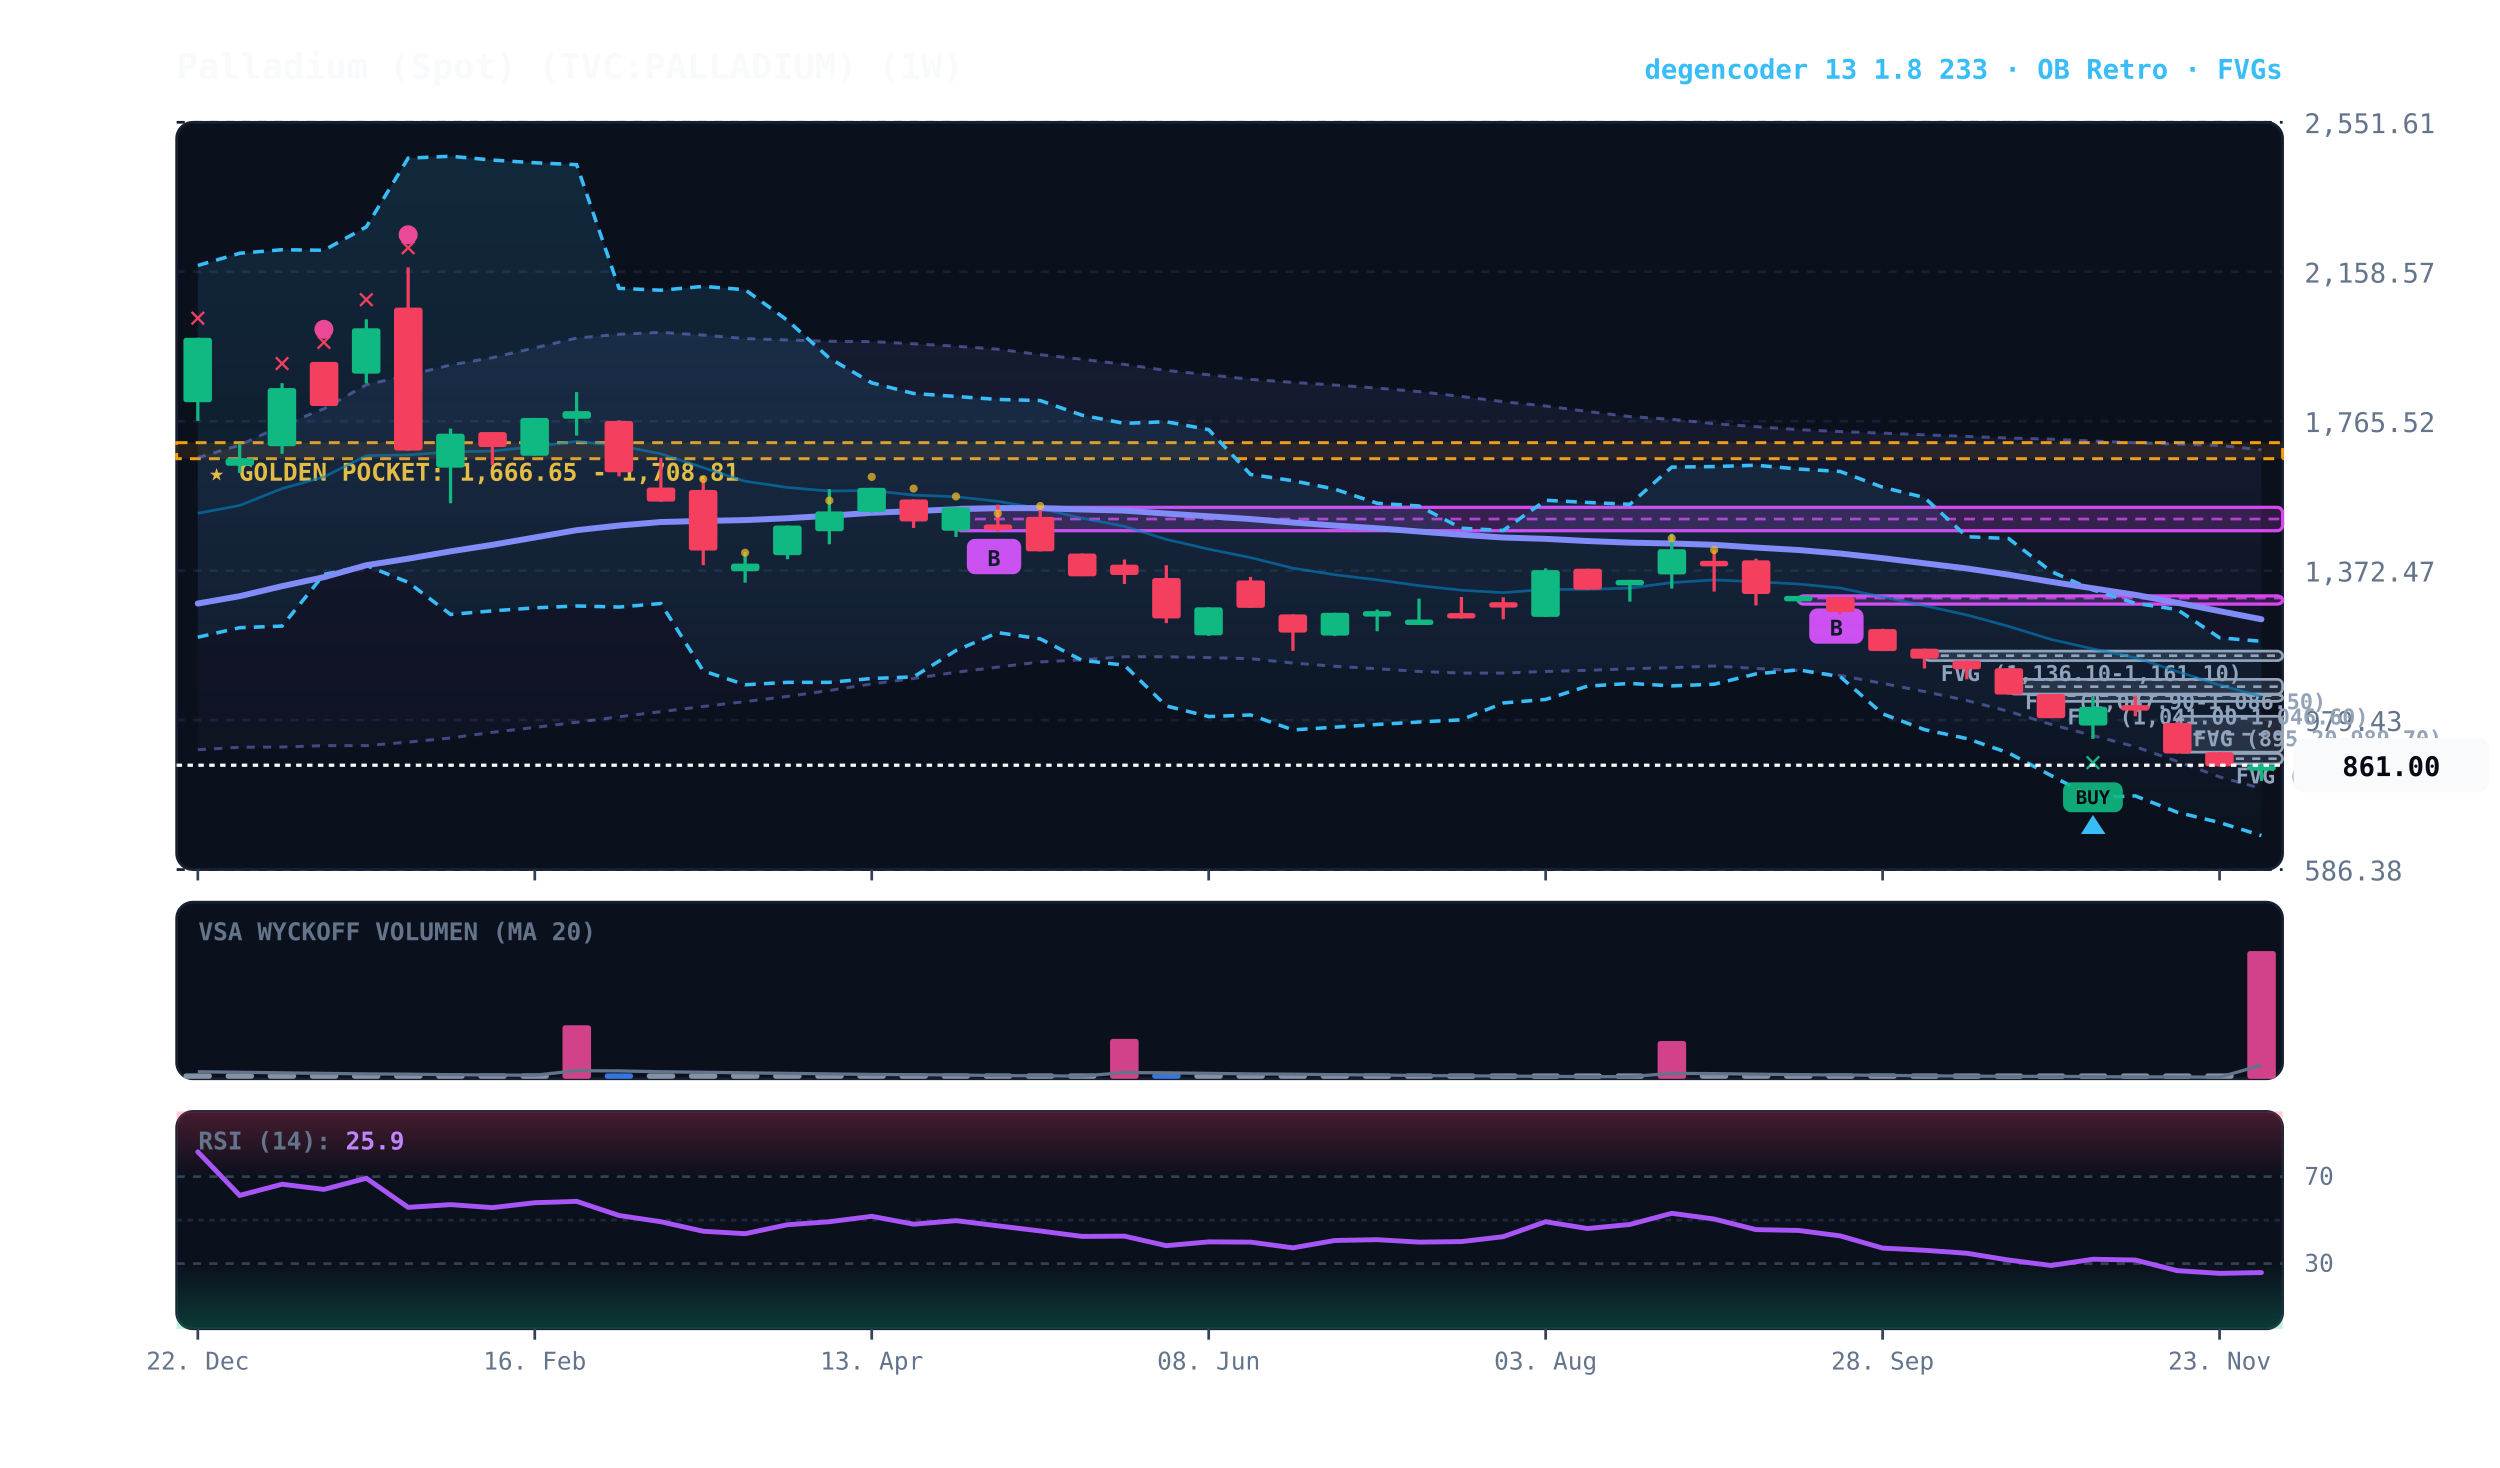
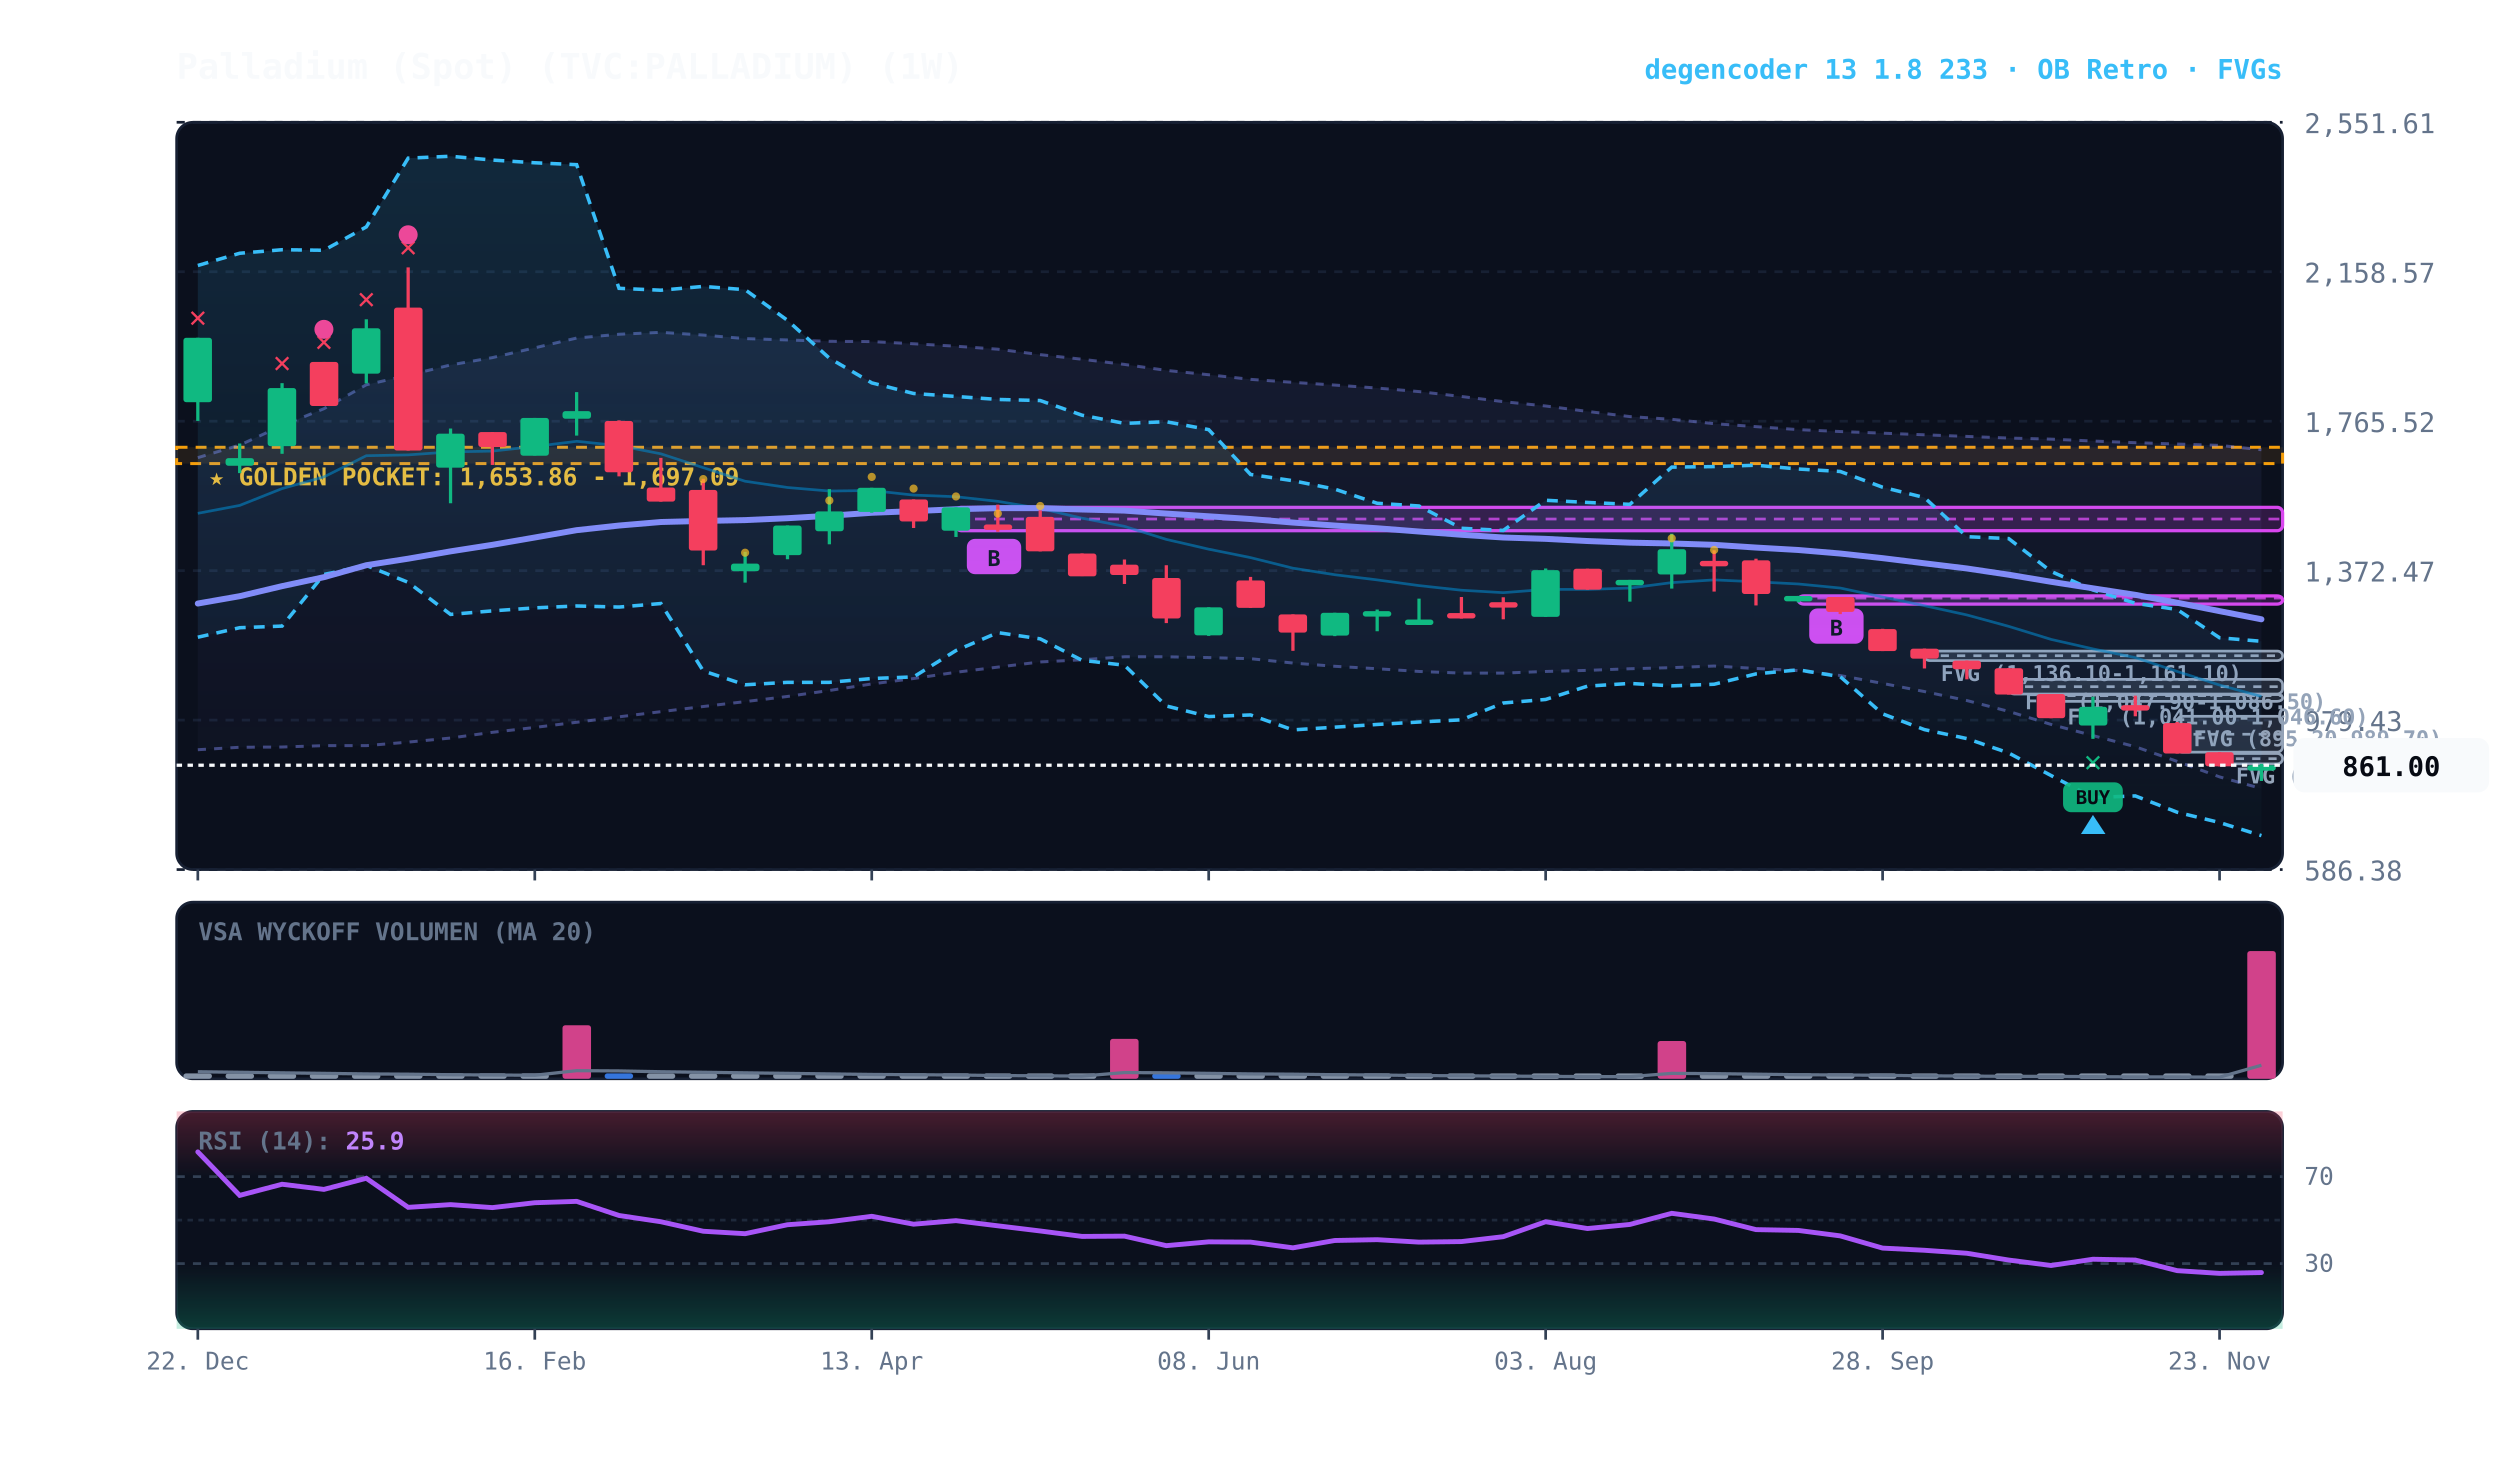
<svg xmlns="http://www.w3.org/2000/svg" viewBox="0 0 920 540" width="100%" height="100%" style="background:#070a13; font-family:'JetBrains Mono', monospace;">
  <defs>
    <linearGradient id="cloud-grad" x1="0%" y1="0%" x2="0%" y2="100%">
      <stop offset="0%" stop-color="#38bdf8" stop-opacity="0.14" />
      <stop offset="100%" stop-color="#38bdf8" stop-opacity="0.02" />
    </linearGradient>
    <linearGradient id="rfe-cloud" x1="0%" y1="0%" x2="0%" y2="100%">
      <stop offset="0%" stop-color="#818cf8" stop-opacity="0.09" />
      <stop offset="100%" stop-color="#818cf8" stop-opacity="0.02" />
    </linearGradient>
    <linearGradient id="rsi-overbought" x1="0%" y1="0%" x2="0%" y2="100%">
      <stop offset="0%" stop-color="#f43f5e" stop-opacity="0.25" />
      <stop offset="100%" stop-color="#f43f5e" stop-opacity="0.0" />
    </linearGradient>
    <linearGradient id="rsi-oversold" x1="0%" y1="0%" x2="0%" y2="100%">
      <stop offset="0%" stop-color="#10b981" stop-opacity="0.0" />
      <stop offset="100%" stop-color="#10b981" stop-opacity="0.25" />
    </linearGradient>
  </defs>
  <rect x="65" y="45" width="775" height="275" fill="#0b101d" rx="6" stroke="#172033" stroke-width="1" />
  <rect x="65" y="332" width="775" height="65" fill="#0b101d" rx="6" stroke="#172033" stroke-width="1" />
  <rect x="65" y="409" width="775" height="80" fill="#0b101d" rx="6" stroke="#172033" stroke-width="1" />
  <line x1="65" y1="320.0" x2="840" y2="320.0" stroke="#172033" stroke-dasharray="3,3" stroke-width="1" />
  <text x="848" y="324.0" fill="#64748b" font-size="10" text-anchor="start">586.38</text>
  <line x1="65" y1="265.0" x2="840" y2="265.0" stroke="#172033" stroke-dasharray="3,3" stroke-width="1" />
  <text x="848" y="269.0" fill="#64748b" font-size="10" text-anchor="start">979.43</text>
  <line x1="65" y1="210.0" x2="840" y2="210.0" stroke="#172033" stroke-dasharray="3,3" stroke-width="1" />
  <text x="848" y="214.0" fill="#64748b" font-size="10" text-anchor="start">1,372.47</text>
  <line x1="65" y1="155.0" x2="840" y2="155.0" stroke="#172033" stroke-dasharray="3,3" stroke-width="1" />
  <text x="848" y="159.0" fill="#64748b" font-size="10" text-anchor="start">1,765.52</text>
  <line x1="65" y1="100.0" x2="840" y2="100.0" stroke="#172033" stroke-dasharray="3,3" stroke-width="1" />
  <text x="848" y="104.0" fill="#64748b" font-size="10" text-anchor="start">2,158.57</text>
  <line x1="65" y1="45.0" x2="840" y2="45.0" stroke="#172033" stroke-dasharray="3,3" stroke-width="1" />
  <text x="848" y="49.0" fill="#64748b" font-size="10" text-anchor="start">2,551.61</text>
-   <rect x="65" y="162.9" width="775" height="5.9" fill="rgba(245, 158, 11, 0.10)" stroke="#f59e0b" stroke-dasharray="4,3" stroke-width="1.1" />
-   <text x="77" y="176.9" fill="#fbbf24" font-size="9" font-weight="bold">★ GOLDEN POCKET: 1,666.65 - 1,708.81</text>
+   <rect x="65" y="164.6" width="775" height="6.0" fill="rgba(245, 158, 11, 0.10)" stroke="#f59e0b" stroke-dasharray="4,3" stroke-width="1.1" />
+   <text x="77" y="178.6" fill="#fbbf24" font-size="9" font-weight="bold">★ GOLDEN POCKET: 1,653.86 - 1,697.09</text>
  <rect x="816.8" y="277.3" width="23.2" height="3.8" fill="rgba(148, 163, 184, 0.18)" stroke="#94a3b8" stroke-width="1" rx="2" />
  <line x1="816.8" y1="279.2" x2="840" y2="279.2" stroke="#94a3b8" stroke-dasharray="3,3" stroke-width="1" />
  <text x="822.8" y="288.3" fill="#94a3b8" font-size="8" font-weight="bold">FVG (864.50-891.70)</text>
  <rect x="801.2" y="263.6" width="38.8" height="13.2" fill="rgba(148, 163, 184, 0.18)" stroke="#94a3b8" stroke-width="1" rx="2" />
  <line x1="801.2" y1="270.2" x2="840" y2="270.2" stroke="#94a3b8" stroke-dasharray="3,3" stroke-width="1" />
  <text x="807.2" y="274.6" fill="#94a3b8" font-size="8" font-weight="bold">FVG (895.20-989.70)</text>
  <rect x="754.8" y="255.6" width="85.2" height="2.5" fill="rgba(148, 163, 184, 0.18)" stroke="#94a3b8" stroke-width="1" rx="2" />
  <line x1="754.8" y1="256.0" x2="840" y2="256.0" stroke="#94a3b8" stroke-dasharray="3,3" stroke-width="1" />
  <text x="760.8" y="266.6" fill="#94a3b8" font-size="8" font-weight="bold">FVG (1,041.00-1,046.60)</text>
  <rect x="739.2" y="250.0" width="100.8" height="5.4" fill="rgba(148, 163, 184, 0.18)" stroke="#94a3b8" stroke-width="1" rx="2" />
  <line x1="739.2" y1="252.7" x2="840" y2="252.7" stroke="#94a3b8" stroke-dasharray="3,3" stroke-width="1" />
  <text x="745.2" y="261.0" fill="#94a3b8" font-size="8" font-weight="bold">FVG (1,047.90-1,086.50)</text>
  <rect x="708.2" y="239.6" width="131.8" height="3.5" fill="rgba(148, 163, 184, 0.18)" stroke="#94a3b8" stroke-width="1" rx="2" />
  <line x1="708.2" y1="241.3" x2="840" y2="241.3" stroke="#94a3b8" stroke-dasharray="3,3" stroke-width="1" />
  <text x="714.2" y="250.6" fill="#94a3b8" font-size="8" font-weight="bold">FVG (1,136.10-1,161.10)</text>
  <rect x="661.8" y="219.3" width="178.2" height="3.0" fill="rgba(217, 70, 239, 0.18)" stroke="#d946ef" stroke-width="1.2" rx="2" />
  <line x1="661.8" y1="220.1" x2="840" y2="220.1" stroke="#d946ef" stroke-dasharray="4,3" stroke-width="1.0" opacity="0.8" />
  <rect x="665.8" y="223.9" width="20" height="13" fill="#d946ef" rx="3" />
  <text x="675.8" y="233.9" fill="#070a13" font-size="8" font-weight="bold" text-anchor="middle">B</text>
  <rect x="351.8" y="186.7" width="488.2" height="8.6" fill="rgba(217, 70, 239, 0.18)" stroke="#d946ef" stroke-width="1.2" rx="2" />
  <line x1="351.8" y1="191.0" x2="840" y2="191.0" stroke="#d946ef" stroke-dasharray="4,3" stroke-width="1.0" opacity="0.8" />
  <rect x="355.8" y="198.3" width="20" height="13" fill="#d946ef" rx="3" />
  <text x="365.8" y="208.3" fill="#070a13" font-size="8" font-weight="bold" text-anchor="middle">B</text>
  <polygon points="72.8,168.4 88.2,163.8 103.8,156.6 119.2,150.4 134.8,141.6 150.2,138.1 165.8,134.3 181.2,131.6 196.8,128.0 212.2,124.4 227.8,123.0 243.2,122.3 258.8,123.3 274.2,124.6 289.8,125.1 305.2,125.6 320.8,125.7 336.2,126.5 351.8,127.4 367.2,128.5 382.8,130.5 398.2,132.2 413.8,134.1 429.2,136.3 444.8,137.9 460.2,139.6 475.8,140.7 491.2,141.7 506.8,142.8 522.2,144.1 537.8,145.9 553.2,147.8 568.8,149.4 584.2,151.4 599.8,153.3 615.2,154.3 630.8,155.9 646.2,157.0 661.8,158.1 677.2,158.8 692.8,159.4 708.2,160.0 723.8,160.6 739.2,161.2 754.8,161.6 770.2,162.3 785.8,162.9 801.2,163.4 816.8,163.9 832.2,165.5 832.2,290.2 816.8,285.9 801.2,280.2 785.8,274.8 770.2,270.7 754.8,266.6 739.2,261.8 723.8,257.8 708.2,254.5 692.8,251.5 677.2,248.6 661.8,246.8 646.2,246.0 630.8,245.1 615.2,245.7 599.8,246.1 584.2,246.7 568.8,247.1 553.2,247.7 537.8,247.7 522.2,247.1 506.8,246.1 491.2,245.2 475.8,244.0 460.2,242.4 444.8,242.0 429.2,241.7 413.8,241.7 398.2,242.8 382.8,243.6 367.2,245.5 351.8,247.4 336.2,249.7 320.8,251.7 305.2,254.1 289.8,256.3 274.2,258.2 258.8,260.0 243.2,261.9 227.8,263.8 212.2,265.8 196.8,267.7 181.2,269.5 165.8,271.6 150.2,273.1 134.8,274.4 119.2,274.4 103.8,274.9 88.2,275.0 72.8,275.9" fill="url(#rfe-cloud)" />
  <polyline points="72.8,168.4 88.2,163.8 103.8,156.6 119.2,150.4 134.8,141.6 150.2,138.1 165.8,134.3 181.2,131.6 196.8,128.0 212.2,124.4 227.8,123.0 243.2,122.3 258.8,123.3 274.2,124.6 289.8,125.1 305.2,125.6 320.8,125.7 336.2,126.5 351.8,127.4 367.2,128.5 382.8,130.5 398.2,132.2 413.8,134.1 429.2,136.3 444.8,137.9 460.2,139.6 475.8,140.7 491.2,141.7 506.8,142.8 522.2,144.1 537.8,145.9 553.2,147.8 568.8,149.4 584.2,151.4 599.8,153.3 615.2,154.3 630.8,155.9 646.2,157.0 661.8,158.1 677.2,158.8 692.8,159.4 708.2,160.0 723.8,160.6 739.2,161.2 754.8,161.6 770.2,162.3 785.8,162.9 801.2,163.4 816.8,163.9 832.2,165.5" fill="none" stroke="#818cf8" stroke-width="1.1" stroke-opacity="0.45" stroke-dasharray="3,3" />
  <polyline points="72.8,275.9 88.2,275.0 103.8,274.9 119.2,274.4 134.8,274.4 150.2,273.1 165.8,271.6 181.2,269.5 196.8,267.7 212.2,265.8 227.8,263.8 243.2,261.9 258.8,260.0 274.2,258.2 289.8,256.3 305.2,254.1 320.8,251.7 336.2,249.7 351.8,247.4 367.2,245.5 382.8,243.6 398.2,242.8 413.8,241.7 429.2,241.7 444.8,242.0 460.2,242.4 475.8,244.0 491.2,245.2 506.8,246.1 522.2,247.1 537.8,247.7 553.2,247.7 568.8,247.1 584.2,246.7 599.8,246.1 615.2,245.7 630.8,245.1 646.2,246.0 661.8,246.8 677.2,248.6 692.8,251.5 708.2,254.5 723.8,257.8 739.2,261.8 754.8,266.6 770.2,270.7 785.8,274.8 801.2,280.2 816.8,285.9 832.2,290.2" fill="none" stroke="#818cf8" stroke-width="1.1" stroke-opacity="0.45" stroke-dasharray="3,3" />
  <polygon points="72.8,97.7 88.2,93.2 103.8,91.9 119.2,92.1 134.8,83.5 150.2,58.2 165.8,57.5 181.2,58.9 196.8,59.9 212.2,60.6 227.8,106.1 243.2,106.8 258.8,105.4 274.2,106.6 289.8,117.9 305.2,131.8 320.8,140.9 336.2,144.8 351.8,145.9 367.2,147.0 382.8,147.4 398.2,152.8 413.8,155.8 429.2,155.2 444.8,158.1 460.2,174.6 475.8,176.9 491.2,180.0 506.8,185.2 522.2,186.2 537.8,194.4 553.2,195.2 568.8,184.1 584.2,184.9 599.8,185.6 615.2,171.9 630.8,171.7 646.2,171.2 661.8,172.6 677.2,173.5 692.8,179.3 708.2,183.1 723.8,197.5 739.2,198.2 754.8,210.3 770.2,217.1 785.8,222.0 801.2,224.3 816.8,234.7 832.2,236.0 832.2,307.5 816.8,302.7 801.2,298.9 785.8,292.9 770.2,293.5 754.8,285.4 739.2,277.1 723.8,271.8 708.2,268.5 692.8,262.7 677.2,249.0 661.8,246.5 646.2,248.0 630.8,251.8 615.2,252.4 599.8,251.5 584.2,252.5 568.8,257.4 553.2,258.7 537.8,264.9 522.2,265.7 506.8,266.6 491.2,267.6 475.8,268.6 460.2,263.1 444.8,263.7 429.2,259.8 413.8,244.8 398.2,243.0 382.8,235.1 367.2,232.8 351.8,239.4 336.2,249.1 320.8,249.7 305.2,251.1 289.8,251.1 274.2,252.0 258.8,246.9 243.2,222.1 227.8,223.4 212.2,223.0 196.8,223.7 181.2,224.8 165.8,226.1 150.2,214.3 134.8,208.1 119.2,211.4 103.8,230.4 88.2,231.0 72.8,234.5" fill="url(#cloud-grad)" />
  <polyline points="72.8,97.7 88.2,93.2 103.8,91.9 119.2,92.1 134.8,83.5 150.2,58.2 165.8,57.5 181.2,58.9 196.8,59.9 212.2,60.6 227.8,106.1 243.2,106.8 258.8,105.4 274.2,106.6 289.8,117.9 305.2,131.8 320.8,140.9 336.2,144.8 351.8,145.9 367.2,147.0 382.8,147.4 398.2,152.8 413.8,155.8 429.2,155.2 444.8,158.1 460.2,174.6 475.8,176.9 491.2,180.0 506.8,185.2 522.2,186.2 537.8,194.4 553.2,195.2 568.8,184.1 584.2,184.9 599.8,185.6 615.2,171.9 630.8,171.7 646.2,171.2 661.8,172.6 677.2,173.5 692.8,179.3 708.2,183.1 723.8,197.5 739.2,198.2 754.8,210.3 770.2,217.1 785.8,222.0 801.2,224.3 816.8,234.7 832.2,236.0" fill="none" stroke="#38bdf8" stroke-width="1.3" stroke-dasharray="4,3" />
  <polyline points="72.8,234.5 88.2,231.0 103.8,230.4 119.2,211.4 134.8,208.1 150.2,214.3 165.8,226.1 181.2,224.8 196.8,223.7 212.2,223.0 227.8,223.4 243.2,222.1 258.8,246.9 274.2,252.0 289.8,251.1 305.2,251.1 320.8,249.7 336.2,249.1 351.8,239.4 367.2,232.8 382.8,235.1 398.2,243.0 413.8,244.8 429.2,259.8 444.8,263.7 460.2,263.1 475.8,268.6 491.2,267.6 506.8,266.6 522.2,265.7 537.8,264.9 553.2,258.7 568.8,257.4 584.2,252.5 599.8,251.5 615.2,252.4 630.8,251.8 646.2,248.0 661.8,246.5 677.2,249.0 692.8,262.7 708.2,268.5 723.8,271.8 739.2,277.1 754.8,285.4 770.2,293.5 785.8,292.9 801.2,298.9 816.8,302.7 832.2,307.5" fill="none" stroke="#38bdf8" stroke-width="1.3" stroke-dasharray="4,3" />
  <polyline points="72.8,188.9 88.2,186.0 103.8,179.8 119.2,175.5 134.8,167.7 150.2,167.4 165.8,166.3 181.2,166.0 196.8,164.3 212.2,162.4 227.8,164.0 243.2,167.0 258.8,172.1 274.2,177.1 289.8,179.4 305.2,180.7 320.8,180.5 336.2,182.2 351.8,182.8 367.2,184.5 382.8,187.1 398.2,190.7 413.8,193.7 429.2,198.5 444.8,202.1 460.2,205.2 475.8,209.1 491.2,211.5 506.8,213.4 522.2,215.5 537.8,217.2 553.2,218.1 568.8,216.9 584.2,216.9 599.8,216.4 615.2,214.4 630.8,213.4 646.2,214.1 661.8,214.9 677.2,216.4 692.8,219.7 708.2,222.9 723.8,226.3 739.2,230.5 754.8,235.3 770.2,238.8 785.8,242.0 801.2,247.1 816.8,252.1 832.2,256.3" fill="none" stroke="#0284c7" stroke-width="1.0" stroke-opacity="0.6" />
  <polyline points="72.8,222.1 88.2,219.4 103.8,215.7 119.2,212.4 134.8,208.0 150.2,205.6 165.8,202.9 181.2,200.5 196.8,197.8 212.2,195.1 227.8,193.4 243.2,192.1 258.8,191.7 274.2,191.4 289.8,190.7 305.2,189.8 320.8,188.7 336.2,188.1 351.8,187.4 367.2,187.0 382.8,187.0 398.2,187.5 413.8,187.9 429.2,189.0 444.8,190.0 460.2,191.0 475.8,192.3 491.2,193.4 506.8,194.4 522.2,195.6 537.8,196.8 553.2,197.8 568.8,198.3 584.2,199.1 599.8,199.7 615.2,200.0 630.8,200.5 646.2,201.5 661.8,202.4 677.2,203.7 692.8,205.4 708.2,207.3 723.8,209.2 739.2,211.5 754.8,214.1 770.2,216.5 785.8,218.9 801.2,221.8 816.8,224.9 832.2,227.9" fill="none" stroke="#818cf8" stroke-width="2.2" stroke-linecap="round" />
  <line x1="72.8" y1="124.3" x2="72.8" y2="154.9" stroke="#10b981" stroke-width="1.2" />
  <rect x="67.5" y="124.3" width="10.5" height="23.7" fill="#10b981" rx="1" />
  <text x="72.8" y="120.3" fill="#f43f5e" font-size="11" font-weight="bold" text-anchor="middle">✕</text>
  <line x1="88.2" y1="163.2" x2="88.2" y2="174.1" stroke="#10b981" stroke-width="1.2" />
  <rect x="83.0" y="168.6" width="10.5" height="2.8" fill="#10b981" rx="1" />
  <line x1="103.8" y1="141.0" x2="103.8" y2="167.0" stroke="#10b981" stroke-width="1.2" />
  <rect x="98.5" y="142.8" width="10.5" height="21.4" fill="#10b981" rx="1" />
  <text x="103.8" y="137.0" fill="#f43f5e" font-size="11" font-weight="bold" text-anchor="middle">✕</text>
  <line x1="119.2" y1="133.2" x2="119.2" y2="149.4" stroke="#f43f5e" stroke-width="1.2" />
  <rect x="114.0" y="133.2" width="10.5" height="16.2" fill="#f43f5e" rx="1" />
  <text x="119.2" y="129.2" fill="#f43f5e" font-size="11" font-weight="bold" text-anchor="middle">✕</text>
  <circle cx="119.2" cy="121.2" r="3.5" fill="#ec4899" />
  <line x1="134.8" y1="117.5" x2="134.8" y2="141.1" stroke="#10b981" stroke-width="1.2" />
  <rect x="129.5" y="120.8" width="10.5" height="16.7" fill="#10b981" rx="1" />
  <text x="134.8" y="113.5" fill="#f43f5e" font-size="11" font-weight="bold" text-anchor="middle">✕</text>
  <line x1="150.2" y1="98.4" x2="150.2" y2="165.8" stroke="#f43f5e" stroke-width="1.2" />
  <rect x="145.0" y="113.2" width="10.5" height="52.6" fill="#f43f5e" rx="1" />
  <text x="150.2" y="94.4" fill="#f43f5e" font-size="11" font-weight="bold" text-anchor="middle">✕</text>
  <circle cx="150.2" cy="86.4" r="3.5" fill="#ec4899" />
  <line x1="165.8" y1="157.7" x2="165.8" y2="185.2" stroke="#10b981" stroke-width="1.2" />
  <rect x="160.5" y="159.6" width="10.5" height="12.5" fill="#10b981" rx="1" />
  <line x1="181.2" y1="159.0" x2="181.2" y2="171.1" stroke="#f43f5e" stroke-width="1.2" />
  <rect x="176.0" y="159.0" width="10.5" height="5.5" fill="#f43f5e" rx="1" />
  <line x1="196.8" y1="153.8" x2="196.8" y2="167.6" stroke="#10b981" stroke-width="1.2" />
  <rect x="191.5" y="153.8" width="10.5" height="13.9" fill="#10b981" rx="1" />
  <line x1="212.2" y1="144.3" x2="212.2" y2="160.3" stroke="#10b981" stroke-width="1.2" />
  <rect x="207.0" y="151.3" width="10.5" height="2.8" fill="#10b981" rx="1" />
  <line x1="227.8" y1="154.7" x2="227.8" y2="175.3" stroke="#f43f5e" stroke-width="1.2" />
  <rect x="222.5" y="154.9" width="10.5" height="18.9" fill="#f43f5e" rx="1" />
  <line x1="243.2" y1="168.5" x2="243.2" y2="184.6" stroke="#f43f5e" stroke-width="1.2" />
  <rect x="238.0" y="179.4" width="10.5" height="5.2" fill="#f43f5e" rx="1" />
  <line x1="258.8" y1="176.2" x2="258.8" y2="208.0" stroke="#f43f5e" stroke-width="1.2" />
  <rect x="253.5" y="180.3" width="10.5" height="22.3" fill="#f43f5e" rx="1" />
  <circle cx="258.8" cy="176.3" r="1.5" fill="#fbbf24" opacity="0.7" />
  <line x1="274.2" y1="203.1" x2="274.2" y2="214.4" stroke="#10b981" stroke-width="1.2" />
  <rect x="269.0" y="207.4" width="10.5" height="2.8" fill="#10b981" rx="1" />
  <circle cx="274.2" cy="203.4" r="1.5" fill="#fbbf24" opacity="0.7" />
  <line x1="289.8" y1="193.4" x2="289.8" y2="205.8" stroke="#10b981" stroke-width="1.2" />
  <rect x="284.5" y="193.4" width="10.5" height="10.9" fill="#10b981" rx="1" />
  <line x1="305.2" y1="180.0" x2="305.2" y2="200.3" stroke="#10b981" stroke-width="1.2" />
  <rect x="300.0" y="188.2" width="10.5" height="7.3" fill="#10b981" rx="1" />
  <circle cx="305.2" cy="184.2" r="1.5" fill="#fbbf24" opacity="0.7" />
  <line x1="320.8" y1="179.5" x2="320.8" y2="188.7" stroke="#10b981" stroke-width="1.2" />
  <rect x="315.5" y="179.5" width="10.5" height="8.9" fill="#10b981" rx="1" />
  <circle cx="320.8" cy="175.5" r="1.5" fill="#fbbf24" opacity="0.7" />
  <line x1="336.2" y1="183.8" x2="336.2" y2="194.3" stroke="#f43f5e" stroke-width="1.2" />
  <rect x="331.0" y="183.8" width="10.5" height="8.1" fill="#f43f5e" rx="1" />
  <circle cx="336.2" cy="179.8" r="1.5" fill="#fbbf24" opacity="0.7" />
  <line x1="351.8" y1="186.7" x2="351.8" y2="197.6" stroke="#10b981" stroke-width="1.2" />
  <rect x="346.5" y="186.7" width="10.5" height="8.6" fill="#10b981" rx="1" />
  <circle cx="351.8" cy="182.7" r="1.5" fill="#fbbf24" opacity="0.7" />
  <line x1="367.2" y1="185.7" x2="367.2" y2="195.7" stroke="#f43f5e" stroke-width="1.2" />
  <rect x="362.0" y="193.0" width="10.5" height="2.0" fill="#f43f5e" rx="1" />
  <circle cx="367.2" cy="189.0" r="1.5" fill="#fbbf24" opacity="0.7" />
  <line x1="382.8" y1="187.8" x2="382.8" y2="202.9" stroke="#f43f5e" stroke-width="1.2" />
  <rect x="377.5" y="190.2" width="10.5" height="12.7" fill="#f43f5e" rx="1" />
  <circle cx="382.8" cy="186.2" r="1.5" fill="#fbbf24" opacity="0.7" />
  <line x1="398.2" y1="203.7" x2="398.2" y2="212.0" stroke="#f43f5e" stroke-width="1.2" />
  <rect x="393.0" y="203.7" width="10.5" height="8.4" fill="#f43f5e" rx="1" />
  <line x1="413.8" y1="205.9" x2="413.8" y2="214.9" stroke="#f43f5e" stroke-width="1.2" />
  <rect x="408.5" y="207.8" width="10.5" height="3.8" fill="#f43f5e" rx="1" />
  <line x1="429.2" y1="208.0" x2="429.2" y2="229.3" stroke="#f43f5e" stroke-width="1.2" />
  <rect x="424.0" y="212.7" width="10.5" height="14.9" fill="#f43f5e" rx="1" />
  <line x1="444.8" y1="223.5" x2="444.8" y2="234.0" stroke="#10b981" stroke-width="1.2" />
  <rect x="439.5" y="223.5" width="10.5" height="10.3" fill="#10b981" rx="1" />
  <line x1="460.2" y1="212.3" x2="460.2" y2="223.7" stroke="#f43f5e" stroke-width="1.2" />
  <rect x="455.0" y="213.6" width="10.5" height="10.1" fill="#f43f5e" rx="1" />
  <line x1="475.8" y1="226.1" x2="475.8" y2="239.5" stroke="#f43f5e" stroke-width="1.2" />
  <rect x="470.5" y="226.1" width="10.5" height="6.7" fill="#f43f5e" rx="1" />
  <line x1="491.2" y1="225.5" x2="491.2" y2="234.1" stroke="#10b981" stroke-width="1.2" />
  <rect x="486.0" y="225.5" width="10.5" height="8.4" fill="#10b981" rx="1" />
  <line x1="506.8" y1="224.3" x2="506.8" y2="232.3" stroke="#10b981" stroke-width="1.2" />
  <rect x="501.5" y="224.9" width="10.5" height="2.0" fill="#10b981" rx="1" />
  <line x1="522.2" y1="220.3" x2="522.2" y2="228.2" stroke="#10b981" stroke-width="1.2" />
  <rect x="517.0" y="228.0" width="10.5" height="2.0" fill="#10b981" rx="1" />
  <line x1="537.8" y1="219.7" x2="537.8" y2="227.6" stroke="#f43f5e" stroke-width="1.2" />
  <rect x="532.5" y="225.6" width="10.5" height="2.0" fill="#f43f5e" rx="1" />
  <line x1="553.2" y1="219.8" x2="553.2" y2="227.9" stroke="#f43f5e" stroke-width="1.2" />
  <rect x="548.0" y="221.6" width="10.5" height="2.0" fill="#f43f5e" rx="1" />
  <line x1="568.8" y1="209.2" x2="568.8" y2="227.0" stroke="#10b981" stroke-width="1.2" />
  <rect x="563.5" y="209.8" width="10.5" height="17.2" fill="#10b981" rx="1" />
  <line x1="584.2" y1="209.3" x2="584.2" y2="217.0" stroke="#f43f5e" stroke-width="1.2" />
  <rect x="579.0" y="209.3" width="10.5" height="7.7" fill="#f43f5e" rx="1" />
  <line x1="599.8" y1="213.4" x2="599.8" y2="221.4" stroke="#10b981" stroke-width="1.2" />
  <rect x="594.5" y="213.4" width="10.5" height="2.0" fill="#10b981" rx="1" />
  <line x1="615.2" y1="196.4" x2="615.2" y2="216.6" stroke="#10b981" stroke-width="1.2" />
  <rect x="610.0" y="202.1" width="10.5" height="9.3" fill="#10b981" rx="1" />
  <circle cx="615.2" cy="198.1" r="1.5" fill="#fbbf24" opacity="0.7" />
  <line x1="630.8" y1="202.5" x2="630.8" y2="217.7" stroke="#f43f5e" stroke-width="1.2" />
  <rect x="625.5" y="206.4" width="10.5" height="2.0" fill="#f43f5e" rx="1" />
  <circle cx="630.8" cy="202.4" r="1.5" fill="#fbbf24" opacity="0.7" />
  <line x1="646.2" y1="205.6" x2="646.2" y2="222.8" stroke="#f43f5e" stroke-width="1.2" />
  <rect x="641.0" y="206.2" width="10.5" height="12.4" fill="#f43f5e" rx="1" />
  <line x1="661.8" y1="219.3" x2="661.8" y2="221.7" stroke="#10b981" stroke-width="1.2" />
  <rect x="656.5" y="219.3" width="10.5" height="2.0" fill="#10b981" rx="1" />
  <line x1="677.2" y1="219.7" x2="677.2" y2="226.0" stroke="#f43f5e" stroke-width="1.2" />
  <rect x="672.0" y="219.7" width="10.5" height="5.5" fill="#f43f5e" rx="1" />
  <line x1="692.8" y1="231.4" x2="692.8" y2="239.6" stroke="#f43f5e" stroke-width="1.2" />
  <rect x="687.5" y="231.5" width="10.5" height="8.1" fill="#f43f5e" rx="1" />
  <line x1="708.2" y1="238.7" x2="708.2" y2="246.0" stroke="#f43f5e" stroke-width="1.2" />
  <rect x="703.0" y="238.7" width="10.5" height="3.7" fill="#f43f5e" rx="1" />
  <line x1="723.8" y1="243.1" x2="723.8" y2="250.0" stroke="#f43f5e" stroke-width="1.2" />
  <rect x="718.5" y="243.1" width="10.5" height="3.2" fill="#f43f5e" rx="1" />
  <line x1="739.2" y1="245.9" x2="739.2" y2="255.6" stroke="#f43f5e" stroke-width="1.2" />
  <rect x="734.0" y="245.9" width="10.5" height="9.7" fill="#f43f5e" rx="1" />
  <line x1="754.8" y1="255.4" x2="754.8" y2="264.3" stroke="#f43f5e" stroke-width="1.2" />
  <rect x="749.5" y="255.4" width="10.5" height="8.9" fill="#f43f5e" rx="1" />
  <line x1="770.2" y1="256.4" x2="770.2" y2="271.9" stroke="#10b981" stroke-width="1.2" />
  <rect x="765.0" y="260.1" width="10.5" height="6.9" fill="#10b981" rx="1" />
  <text x="770.2" y="283.9" fill="#10b981" font-size="11" font-weight="bold" text-anchor="middle">✕</text>
  <rect x="759.2" y="287.9" width="22" height="11" fill="#10b981" rx="3" opacity="0.9" />
  <text x="770.2" y="295.9" fill="#070a13" font-size="7" font-weight="bold" text-anchor="middle">BUY</text>
  <polygon points="770.2,299.9 765.8,306.9 774.8,306.9" fill="#38bdf8" />
  <line x1="785.8" y1="256.0" x2="785.8" y2="263.6" stroke="#f43f5e" stroke-width="1.2" />
  <rect x="780.5" y="259.5" width="10.5" height="2.0" fill="#f43f5e" rx="1" />
  <line x1="801.2" y1="265.7" x2="801.2" y2="277.3" stroke="#f43f5e" stroke-width="1.2" />
  <rect x="796.0" y="266.1" width="10.5" height="11.2" fill="#f43f5e" rx="1" />
  <line x1="816.8" y1="276.8" x2="816.8" y2="282.0" stroke="#f43f5e" stroke-width="1.2" />
  <rect x="811.5" y="276.8" width="10.5" height="5.2" fill="#f43f5e" rx="1" />
  <line x1="832.2" y1="281.1" x2="832.2" y2="287.4" stroke="#10b981" stroke-width="1.2" />
  <rect x="827.0" y="281.6" width="10.5" height="2.0" fill="#10b981" rx="1" />
  <line x1="65" y1="281.6" x2="840" y2="281.6" stroke="#f8fafc" stroke-width="1.2" stroke-dasharray="2,2" />
  <rect x="844" y="271.6" width="72" height="20" fill="#f8fafc" rx="4" />
  <text x="880" y="285.6" fill="#070a13" font-size="10" font-weight="bold" text-anchor="middle">861.00</text>
  <text x="73" y="346" fill="#64748b" font-size="9" font-weight="bold">VSA WYCKOFF VOLUMEN (MA 20)</text>
  <rect x="67.5" y="395.0" width="10.5" height="2.0" fill="#94a3b8" opacity="0.88" rx="1" />
  <rect x="83.0" y="395.0" width="10.5" height="2.0" fill="#94a3b8" opacity="0.88" rx="1" />
  <rect x="98.5" y="395.0" width="10.5" height="2.0" fill="#94a3b8" opacity="0.88" rx="1" />
  <rect x="114.0" y="395.0" width="10.5" height="2.0" fill="#94a3b8" opacity="0.88" rx="1" />
  <rect x="129.5" y="395.0" width="10.5" height="2.0" fill="#94a3b8" opacity="0.88" rx="1" />
  <rect x="145.0" y="395.0" width="10.5" height="2.0" fill="#94a3b8" opacity="0.88" rx="1" />
  <rect x="160.5" y="395.0" width="10.5" height="2.0" fill="#94a3b8" opacity="0.88" rx="1" />
  <rect x="176.0" y="395.0" width="10.5" height="2.0" fill="#94a3b8" opacity="0.88" rx="1" />
  <rect x="191.5" y="395.0" width="10.5" height="2.0" fill="#94a3b8" opacity="0.88" rx="1" />
  <rect x="207.0" y="377.3" width="10.5" height="19.7" fill="#ec4899" opacity="0.88" rx="1" />
  <rect x="222.5" y="395.0" width="10.5" height="2.0" fill="#3b82f6" opacity="0.88" rx="1" />
  <rect x="238.0" y="395.0" width="10.5" height="2.0" fill="#94a3b8" opacity="0.88" rx="1" />
  <rect x="253.5" y="395.0" width="10.5" height="2.0" fill="#94a3b8" opacity="0.88" rx="1" />
  <rect x="269.0" y="395.0" width="10.5" height="2.0" fill="#94a3b8" opacity="0.88" rx="1" />
  <rect x="284.5" y="395.0" width="10.5" height="2.0" fill="#94a3b8" opacity="0.88" rx="1" />
  <rect x="300.0" y="395.0" width="10.5" height="2.0" fill="#94a3b8" opacity="0.88" rx="1" />
  <rect x="315.5" y="395.0" width="10.5" height="2.0" fill="#94a3b8" opacity="0.88" rx="1" />
  <rect x="331.0" y="395.0" width="10.5" height="2.0" fill="#94a3b8" opacity="0.88" rx="1" />
  <rect x="346.5" y="395.0" width="10.5" height="2.0" fill="#94a3b8" opacity="0.88" rx="1" />
  <rect x="362.0" y="395.0" width="10.5" height="2.0" fill="#94a3b8" opacity="0.88" rx="1" />
  <rect x="377.5" y="395.0" width="10.5" height="2.0" fill="#94a3b8" opacity="0.88" rx="1" />
  <rect x="393.0" y="395.0" width="10.5" height="2.0" fill="#94a3b8" opacity="0.88" rx="1" />
  <rect x="408.5" y="382.3" width="10.5" height="14.7" fill="#ec4899" opacity="0.88" rx="1" />
  <rect x="424.0" y="395.0" width="10.5" height="2.0" fill="#3b82f6" opacity="0.88" rx="1" />
  <rect x="439.5" y="395.0" width="10.5" height="2.0" fill="#94a3b8" opacity="0.88" rx="1" />
  <rect x="455.0" y="395.0" width="10.5" height="2.0" fill="#94a3b8" opacity="0.88" rx="1" />
  <rect x="470.5" y="395.0" width="10.5" height="2.0" fill="#94a3b8" opacity="0.88" rx="1" />
  <rect x="486.0" y="395.0" width="10.5" height="2.0" fill="#94a3b8" opacity="0.88" rx="1" />
  <rect x="501.5" y="395.0" width="10.5" height="2.0" fill="#94a3b8" opacity="0.88" rx="1" />
  <rect x="517.0" y="395.0" width="10.5" height="2.0" fill="#94a3b8" opacity="0.88" rx="1" />
  <rect x="532.5" y="395.0" width="10.5" height="2.0" fill="#94a3b8" opacity="0.88" rx="1" />
  <rect x="548.0" y="395.0" width="10.5" height="2.0" fill="#94a3b8" opacity="0.88" rx="1" />
  <rect x="563.5" y="395.0" width="10.5" height="2.0" fill="#94a3b8" opacity="0.88" rx="1" />
  <rect x="579.0" y="395.0" width="10.5" height="2.0" fill="#94a3b8" opacity="0.88" rx="1" />
  <rect x="594.5" y="395.0" width="10.5" height="2.0" fill="#94a3b8" opacity="0.88" rx="1" />
  <rect x="610.0" y="383.1" width="10.5" height="13.9" fill="#ec4899" opacity="0.88" rx="1" />
  <rect x="625.5" y="395.0" width="10.5" height="2.0" fill="#94a3b8" opacity="0.88" rx="1" />
  <rect x="641.0" y="395.0" width="10.5" height="2.0" fill="#94a3b8" opacity="0.88" rx="1" />
  <rect x="656.5" y="395.0" width="10.5" height="2.0" fill="#94a3b8" opacity="0.88" rx="1" />
  <rect x="672.0" y="395.0" width="10.5" height="2.0" fill="#94a3b8" opacity="0.88" rx="1" />
  <rect x="687.5" y="395.0" width="10.5" height="2.0" fill="#94a3b8" opacity="0.88" rx="1" />
  <rect x="703.0" y="395.0" width="10.5" height="2.0" fill="#94a3b8" opacity="0.88" rx="1" />
  <rect x="718.5" y="395.0" width="10.5" height="2.0" fill="#94a3b8" opacity="0.88" rx="1" />
  <rect x="734.0" y="395.0" width="10.5" height="2.0" fill="#94a3b8" opacity="0.88" rx="1" />
  <rect x="749.5" y="395.0" width="10.5" height="2.0" fill="#94a3b8" opacity="0.88" rx="1" />
  <rect x="765.0" y="395.0" width="10.5" height="2.0" fill="#94a3b8" opacity="0.88" rx="1" />
  <rect x="780.5" y="395.0" width="10.5" height="2.0" fill="#94a3b8" opacity="0.88" rx="1" />
  <rect x="796.0" y="395.0" width="10.5" height="2.0" fill="#94a3b8" opacity="0.88" rx="1" />
  <rect x="811.5" y="395.0" width="10.5" height="2.0" fill="#94a3b8" opacity="0.88" rx="1" />
  <rect x="827.0" y="350.0" width="10.5" height="47.0" fill="#ec4899" opacity="0.88" rx="1" />
  <polyline points="72.8,394.4 88.2,394.6 103.8,394.8 119.2,395.0 134.8,395.2 150.2,395.3 165.8,395.5 181.2,395.6 196.8,395.7 212.2,394.0 227.8,394.1 243.2,394.4 258.8,394.6 274.2,394.8 289.8,395.0 305.2,395.2 320.8,395.4 336.2,395.5 351.8,395.6 367.2,395.8 382.8,395.9 398.2,396.0 413.8,394.7 429.2,394.8 444.8,395.0 460.2,395.2 475.8,395.3 491.2,395.5 506.8,395.6 522.2,395.8 537.8,395.9 553.2,396.0 568.8,396.1 584.2,396.2 599.8,396.2 615.2,395.0 630.8,395.1 646.2,395.3 661.8,395.5 677.2,395.6 692.8,395.7 708.2,395.9 723.8,396.0 739.2,396.1 754.8,396.1 770.2,396.2 785.8,396.3 801.2,396.3 816.8,396.4 832.2,392.0" fill="none" stroke="#64748b" stroke-width="1.2" />
  <rect x="65" y="409" width="775" height="24.0" fill="url(#rsi-overbought)" />
  <rect x="65" y="465.0" width="775" height="24.0" fill="url(#rsi-oversold)" />
  <line x1="65" y1="433.0" x2="840" y2="433.0" stroke="#334155" stroke-dasharray="3,3" stroke-width="1" />
  <text x="848" y="436.0" fill="#64748b" font-size="9">70</text>
  <line x1="65" y1="449.0" x2="840" y2="449.0" stroke="#1e293b" stroke-dasharray="2,2" stroke-width="1" />
  <line x1="65" y1="465.0" x2="840" y2="465.0" stroke="#334155" stroke-dasharray="3,3" stroke-width="1" />
  <text x="848" y="468.0" fill="#64748b" font-size="9">30</text>
  <polyline points="72.8,423.9 88.2,439.9 103.8,435.8 119.2,437.7 134.8,433.6 150.2,444.3 165.8,443.3 181.2,444.4 196.8,442.6 212.2,442.1 227.8,447.3 243.2,449.6 258.8,453.1 274.2,454.0 289.8,450.7 305.2,449.6 320.8,447.6 336.2,450.5 351.8,449.2 367.2,451.1 382.8,453.0 398.2,455.0 413.8,454.9 429.2,458.4 444.8,457.0 460.2,457.1 475.8,459.2 491.2,456.5 506.8,456.2 522.2,457.1 537.8,456.9 553.2,455.1 568.8,449.6 584.2,452.1 599.8,450.6 615.2,446.5 630.8,448.6 646.2,452.5 661.8,452.8 677.2,454.8 692.8,459.3 708.2,460.1 723.8,461.2 739.2,463.7 754.8,465.7 770.2,463.4 785.8,463.7 801.2,467.6 816.8,468.6 832.2,468.3" fill="none" stroke="#a855f7" stroke-width="1.8" stroke-linecap="round" />
  <text x="73" y="423" fill="#64748b" font-size="9" font-weight="bold">RSI (14): <tspan fill="#c084fc">25.9</tspan>
  </text>
  <line x1="72.8" y1="320" x2="72.8" y2="324" stroke="#334155" stroke-width="1" />
  <line x1="72.8" y1="489" x2="72.8" y2="493" stroke="#334155" stroke-width="1" />
  <text x="72.8" y="504" fill="#64748b" font-size="9" text-anchor="middle">22. Dec</text>
  <line x1="196.8" y1="320" x2="196.8" y2="324" stroke="#334155" stroke-width="1" />
  <line x1="196.8" y1="489" x2="196.8" y2="493" stroke="#334155" stroke-width="1" />
  <text x="196.8" y="504" fill="#64748b" font-size="9" text-anchor="middle">16. Feb</text>
  <line x1="320.8" y1="320" x2="320.8" y2="324" stroke="#334155" stroke-width="1" />
  <line x1="320.8" y1="489" x2="320.8" y2="493" stroke="#334155" stroke-width="1" />
  <text x="320.8" y="504" fill="#64748b" font-size="9" text-anchor="middle">13. Apr</text>
  <line x1="444.8" y1="320" x2="444.8" y2="324" stroke="#334155" stroke-width="1" />
  <line x1="444.8" y1="489" x2="444.8" y2="493" stroke="#334155" stroke-width="1" />
  <text x="444.8" y="504" fill="#64748b" font-size="9" text-anchor="middle">08. Jun</text>
  <line x1="568.8" y1="320" x2="568.8" y2="324" stroke="#334155" stroke-width="1" />
  <line x1="568.8" y1="489" x2="568.8" y2="493" stroke="#334155" stroke-width="1" />
  <text x="568.8" y="504" fill="#64748b" font-size="9" text-anchor="middle">03. Aug</text>
  <line x1="692.8" y1="320" x2="692.8" y2="324" stroke="#334155" stroke-width="1" />
  <line x1="692.8" y1="489" x2="692.8" y2="493" stroke="#334155" stroke-width="1" />
  <text x="692.8" y="504" fill="#64748b" font-size="9" text-anchor="middle">28. Sep</text>
  <line x1="816.8" y1="320" x2="816.8" y2="324" stroke="#334155" stroke-width="1" />
  <line x1="816.8" y1="489" x2="816.8" y2="493" stroke="#334155" stroke-width="1" />
  <text x="816.8" y="504" fill="#64748b" font-size="9" text-anchor="middle">23. Nov</text>
  <text x="65" y="29" fill="#f8fafc" font-size="13" font-weight="bold">Palladium (Spot) (TVC:PALLADIUM) (1W)</text>
  <text x="840" y="29" fill="#38bdf8" font-size="10" font-weight="bold" text-anchor="end">degencoder 13 1.8 233 · OB Retro · FVGs</text>
</svg>
